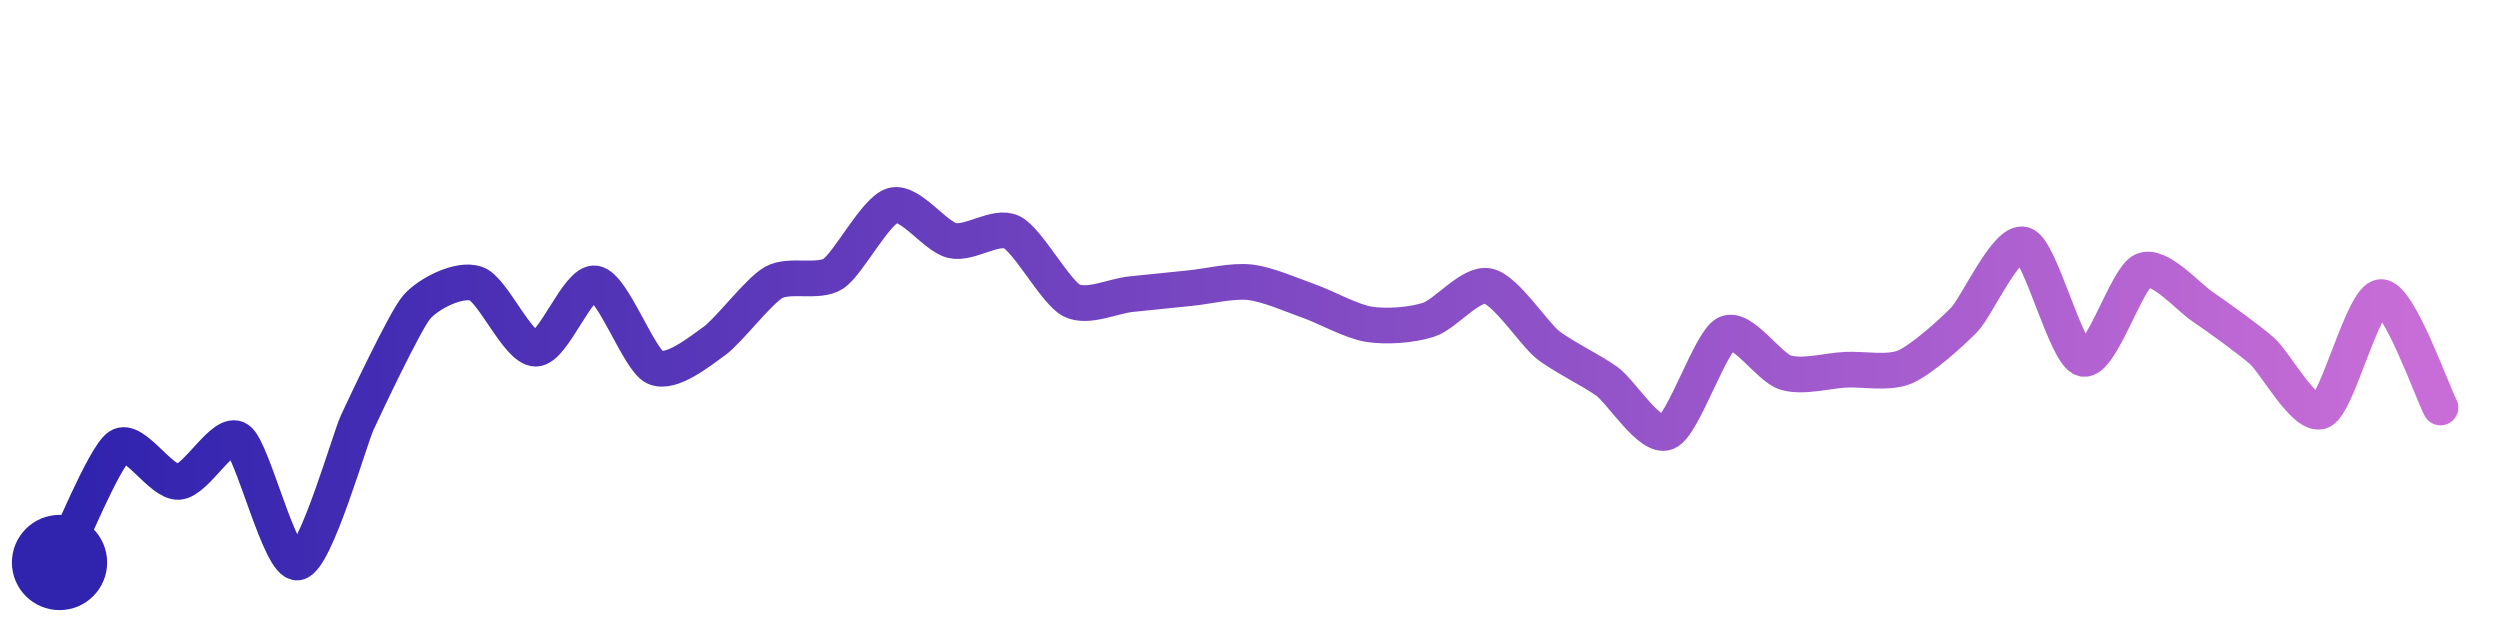
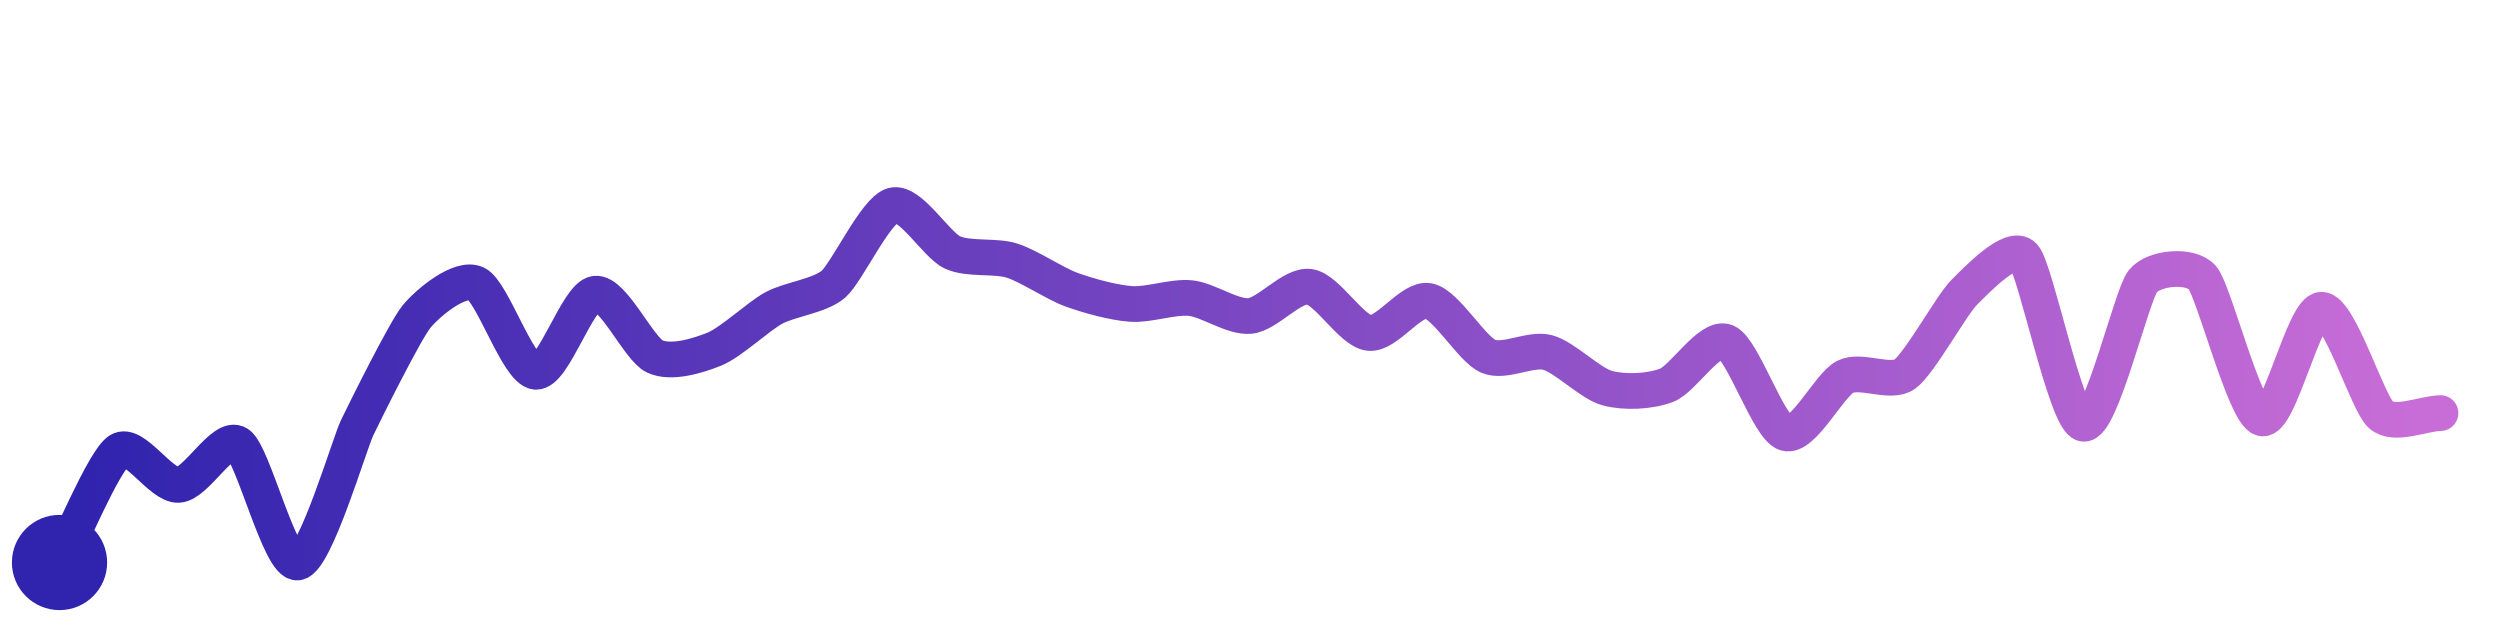
<svg xmlns="http://www.w3.org/2000/svg" width="200" height="50" viewBox="0 0 210 50">
  <defs>
    <linearGradient id="stroke" x1="0%" y1="0%" x2="100%" y2="0%">
      <stop stop-color="#3023AE" offset="0%" />
      <stop stop-color="#C86DD7" offset="100%" />
    </linearGradient>
  </defs>
-   <path stroke="url(#stroke)" stroke-width="3" stroke-linejoin="round" stroke-linecap="round" d="M5.00 46 C 5.68 44.67, 8.76 37.09, 10.00 36.25 S 13.50 39.32, 15.00 39.23 S 18.76 34.81, 20.00 35.66 S 23.51 46.21, 25.00 46.00 S 29.37 35.62, 30.00 34.26 S 34.02 25.69, 35.00 24.55 S 38.58 22.08, 40.00 22.58 S 43.50 28.04, 45.00 28.04 S 48.52 22.33, 50.00 22.56 S 53.65 28.95, 55.00 29.60 S 58.78 28.27, 60.00 27.40 S 63.69 23.21, 65.00 22.47 S 68.74 22.56, 70.00 21.74 S 73.55 16.40, 75.00 16.00 S 78.54 18.63, 80.00 18.96 S 83.66 17.59, 85.00 18.26 S 88.67 23.29, 90.00 23.98 S 93.51 23.61, 95.00 23.46 S 98.51 23.10, 100.00 22.95 S 103.51 22.29, 105.00 22.46 S 108.59 23.56, 110.00 24.06 S 113.52 25.76, 115.00 25.99 S 118.57 26.07, 120.00 25.61 S 123.53 22.47, 125.00 22.78 S 128.83 26.76, 130.00 27.70 S 133.79 29.91, 135.00 30.80 S 138.61 35.63, 140.00 35.07 S 143.66 27.44, 145.00 26.77 S 148.57 29.62, 150.00 30.05 S 153.50 29.89, 155.00 29.81 S 158.62 30.16, 160.00 29.58 S 163.95 26.68, 165.00 25.60 S 168.57 18.83, 170.00 19.30 S 173.53 28.57, 175.00 28.89 S 178.63 22.09, 180.00 21.48 S 183.76 23.66, 185.00 24.50 S 188.87 27.23, 190.00 28.22 S 193.63 33.90, 195.00 33.28 S 198.50 23.75, 200.00 23.70 S 204.29 31.66, 205.00 32.98" fill="none">
-     <animate attributeName="stroke-dashoffset" from="291.519" to="0" dur="2.2s" />
-     <animate attributeName="stroke-dasharray" from="291.519" to="291.519" />
+   <path stroke="url(#stroke)" stroke-width="3" stroke-linejoin="round" stroke-linecap="round" d="M5.00 46 C 5.70 44.68, 8.74 37.42, 10.00 36.60 S 13.50 39.57, 15.00 39.48 S 18.74 35.21, 20.00 36.03 S 23.51 46.20, 25.00 46.00 S 29.35 36.03, 30.00 34.68 S 34.04 26.49, 35.00 25.33 S 38.64 21.94, 40.00 22.58 S 43.51 29.85, 45.00 29.98 S 48.51 23.61, 50.00 23.42 S 53.64 28.05, 55.00 28.69 S 58.61 28.64, 60.00 28.08 S 63.68 25.34, 65.00 24.62 S 68.86 23.61, 70.00 22.63 S 73.55 16.39, 75.00 16.00 S 78.64 19.32, 80.00 19.95 S 83.57 20.19, 85.00 20.64 S 88.59 22.57, 90.00 23.08 S 93.50 24.17, 95.00 24.28 S 98.51 23.64, 100.00 23.79 S 103.51 25.43, 105.00 25.29 S 108.52 22.63, 110.00 22.84 S 113.51 26.54, 115.00 26.72 S 118.53 23.74, 120.00 24.03 S 123.62 28.07, 125.00 28.67 S 128.55 27.97, 130.00 28.36 S 133.55 30.95, 135.00 31.35 S 138.60 31.65, 140.00 31.11 S 143.61 26.91, 145.00 27.47 S 148.56 34.71, 150.00 35.14 S 153.66 31.07, 155.00 30.40 S 158.78 31.04, 160.00 30.18 S 163.93 24.36, 165.00 23.30 S 168.99 19.16, 170.00 20.27 S 173.53 34.03, 175.00 34.34 S 179.05 23.54, 180.00 22.37 S 184.02 20.94, 185.00 22.07 S 188.55 33.50, 190.00 33.89 S 193.50 24.81, 195.00 24.77 S 198.87 32.61, 200.00 33.60 S 203.50 33.49, 205.00 33.45" fill="none">
+     <animate attributeName="stroke-dashoffset" from="302.329" to="0" dur="2.2s" />
+     <animate attributeName="stroke-dasharray" from="302.329" to="302.329" />
  </path>
  <circle r="4" cx="5" cy="46" fill="#3023AE" />
-   <circle r="4" cx="205" cy="32.978" fill="#C86DD7" opacity="0">
+   <circle r="4" cx="205" cy="33.452" fill="#C86DD7" opacity="0">
    <animate attributeName="opacity" from="0" to="1" dur="0.1s" begin="2.2s" fill="freeze" />
  </circle>
</svg>
